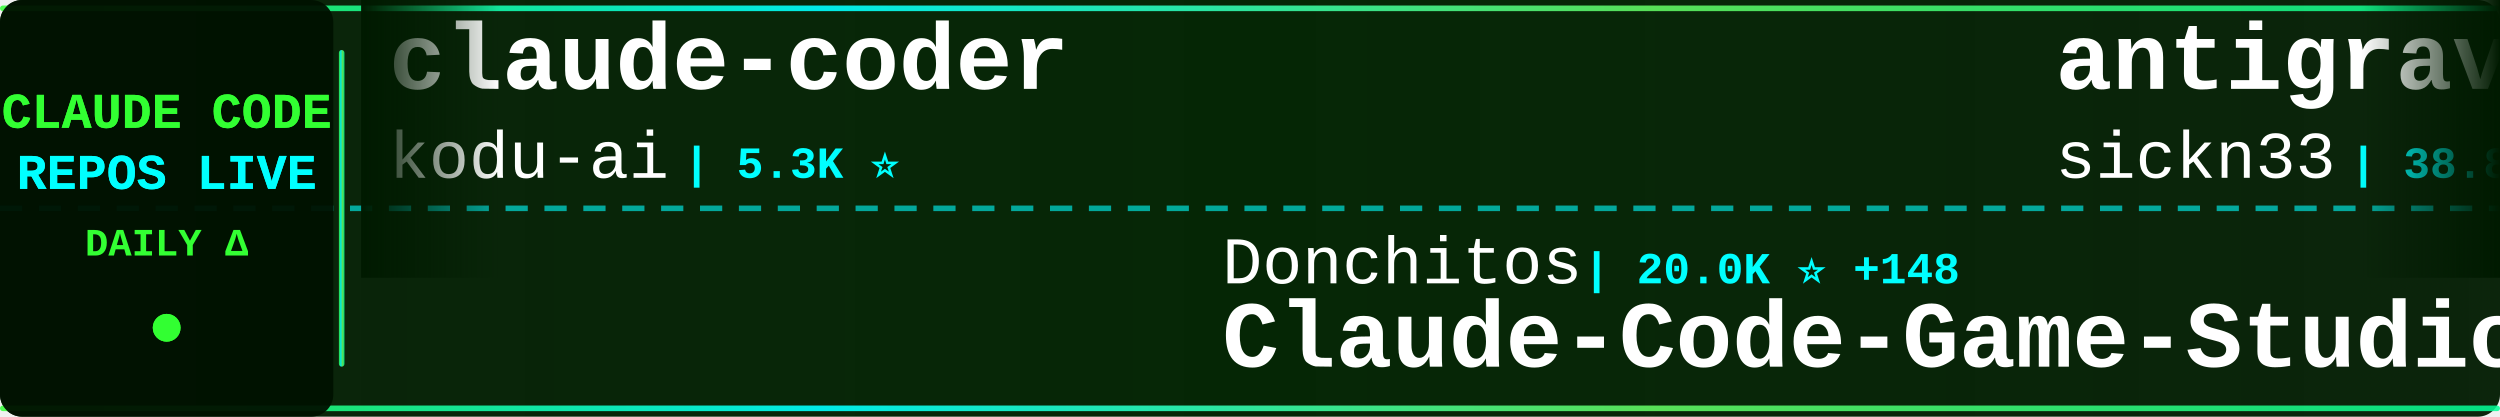
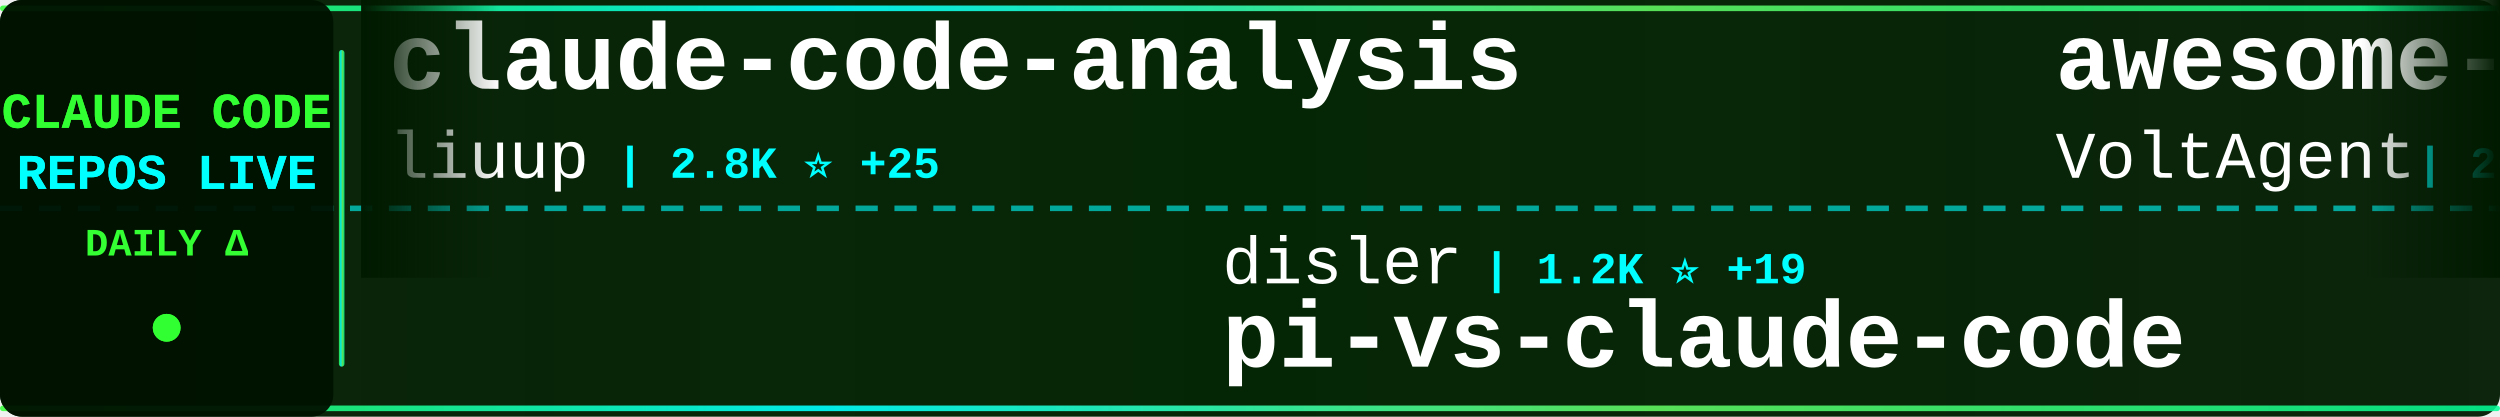
<svg xmlns="http://www.w3.org/2000/svg" width="900" height="150">
  <defs>
    <linearGradient id="tickerBg" x1="0%" y1="0%" x2="100%" y2="0%">
      <stop offset="0%" style="stop-color:#001a00;stop-opacity:0.95" />
      <stop offset="50%" style="stop-color:#002200;stop-opacity:0.98" />
      <stop offset="100%" style="stop-color:#001a00;stop-opacity:0.95" />
    </linearGradient>
    <linearGradient id="borderGrad" x1="0%" y1="0%" x2="100%" y2="0%">
      <stop offset="0%" style="stop-color:#33ff33;stop-opacity:0.85">
        <animate attributeName="stop-opacity" values="0.85;1;0.85" dur="2s" repeatCount="indefinite" />
      </stop>
      <stop offset="33%" style="stop-color:#00ffff;stop-opacity:0.9">
        <animate attributeName="stop-opacity" values="0.9;1;0.9" dur="2.2s" repeatCount="indefinite" />
      </stop>
      <stop offset="66%" style="stop-color:#66ff66;stop-opacity:0.85">
        <animate attributeName="stop-opacity" values="0.85;1;0.85" dur="1.8s" repeatCount="indefinite" />
      </stop>
      <stop offset="100%" style="stop-color:#00ff99;stop-opacity:0.85">
        <animate attributeName="stop-opacity" values="0.85;1;0.85" dur="2s" repeatCount="indefinite" />
      </stop>
    </linearGradient>
    <filter id="textGlow">
      <feGaussianBlur stdDeviation="0.1" result="coloredBlur" />
      <feMerge>
        <feMergeNode in="coloredBlur" />
        <feMergeNode in="SourceGraphic" />
      </feMerge>
    </filter>
    <filter id="metricGlow">
      <feGaussianBlur stdDeviation="0.2" result="coloredBlur" />
      <feMerge>
        <feMergeNode in="coloredBlur" />
        <feMergeNode in="SourceGraphic" />
      </feMerge>
    </filter>
    <linearGradient id="leftFade" x1="0%" y1="0%" x2="100%" y2="0%">
      <stop offset="0%" style="stop-color:#001a00;stop-opacity:1" />
      <stop offset="100%" style="stop-color:#001a00;stop-opacity:0" />
    </linearGradient>
    <linearGradient id="rightFade" x1="0%" y1="0%" x2="100%" y2="0%">
      <stop offset="0%" style="stop-color:#001a00;stop-opacity:0" />
      <stop offset="100%" style="stop-color:#001a00;stop-opacity:1" />
    </linearGradient>
  </defs>
  <rect width="900" height="150" fill="url(#tickerBg)" rx="8" />
  <rect x="0" y="2" width="900" height="2" fill="url(#borderGrad)" rx="1" />
  <rect x="0" y="146" width="900" height="2" fill="url(#borderGrad)" rx="1" />
  <line x1="0" y1="75" x2="900" y2="75" stroke="#00ffff" stroke-width="2" stroke-dasharray="8 6" opacity="0.6" />
  <rect x="0" y="0" width="120" height="150" fill="#001100" opacity="0.95" rx="8" />
  <text x="60" y="46" font-family="'Courier New', monospace" font-size="18" font-weight="bold" fill="#33ff33" text-anchor="middle" filter="url(#textGlow)">
    CLAUDE CODE
  </text>
  <text x="60" y="68" font-family="'Courier New', monospace" font-size="18" font-weight="bold" fill="#00ffff" text-anchor="middle" filter="url(#textGlow)">
    REPOS LIVE
  </text>
  <text x="60" y="92" font-family="'Courier New', monospace" font-size="14" font-weight="bold" fill="#33ff33" text-anchor="middle">
    DAILY Δ
  </text>
  <circle cx="60" cy="118" r="5" fill="#33ff33" filter="url(#metricGlow)">
    <animate attributeName="r" values="4;6;4" dur="1.5s" repeatCount="indefinite" />
    <animate attributeName="opacity" values="0.6;1;0.6" dur="1.5s" repeatCount="indefinite" />
  </circle>
  <rect x="122" y="18" width="2" height="114" fill="url(#borderGrad)" rx="1" />
  <clipPath id="tickerClip">
    <rect x="130" y="0" width="770" height="150" />
  </clipPath>
  <g clip-path="url(#tickerClip)">
    <g id="tickerItems">
      <animateTransform attributeName="transform" attributeType="XML" type="translate" from="0 0" to="-3000 0" dur="54s" repeatCount="indefinite" />
      <g transform="translate(0, 0)">
-         <text x="140" y="32" font-family="'Courier New', monospace" font-size="34" font-weight="bold" fill="#ffffff">claude-coder</text>
-         <text x="140" y="64" font-family="'Courier New', monospace" font-size="24" font-weight="normal" fill="#ffffff" opacity="1.0">kodu-ai</text>
-         <text x="246" y="64" font-family="'Courier New', monospace" font-size="16" font-weight="bold" fill="#00ffff"> | 5.3K ⭐</text>
+         <text x="140" y="32" font-family="'Courier New', monospace" font-size="34" font-weight="bold" fill="#ffffff">claude-code-analysis</text>
+         <text x="140" y="64" font-family="'Courier New', monospace" font-size="24" font-weight="normal" fill="#ffffff" opacity="1.0">liuup</text>
+         <text x="222" y="64" font-family="'Courier New', monospace" font-size="16" font-weight="bold" fill="#00ffff"> | 2.8K ⭐ +25</text>
      </g>
      <g transform="translate(300, 0)">
-         <text x="140" y="102" font-family="'Courier New', monospace" font-size="24" font-weight="normal" fill="#ffffff" opacity="1.0">Donchitos</text>
-         <text x="270" y="102" font-family="'Courier New', monospace" font-size="16" font-weight="bold" fill="#00ffff"> | 20.0K ⭐ +148</text>
-         <text x="140" y="132" font-family="'Courier New', monospace" font-size="34" font-weight="bold" fill="#ffffff">Claude-Code-Game-Studios</text>
+         <text x="140" y="102" font-family="'Courier New', monospace" font-size="24" font-weight="normal" fill="#ffffff" opacity="1.0">disler</text>
+         <text x="234" y="102" font-family="'Courier New', monospace" font-size="16" font-weight="bold" fill="#00ffff"> | 1.2K ⭐ +19</text>
+         <text x="140" y="132" font-family="'Courier New', monospace" font-size="34" font-weight="bold" fill="#ffffff">pi-vs-claude-code</text>
      </g>
      <g transform="translate(600, 0)">
-         <text x="140" y="32" font-family="'Courier New', monospace" font-size="34" font-weight="bold" fill="#ffffff">antigravity-awesome-skil...</text>
-         <text x="140" y="64" font-family="'Courier New', monospace" font-size="24" font-weight="normal" fill="#ffffff" opacity="1.0">sickn33</text>
-         <text x="246" y="64" font-family="'Courier New', monospace" font-size="16" font-weight="bold" fill="#00ffff"> | 38.8K ⭐ +141</text>
+         <text x="140" y="32" font-family="'Courier New', monospace" font-size="34" font-weight="bold" fill="#ffffff">awesome-claude-code-suba...</text>
+         <text x="140" y="64" font-family="'Courier New', monospace" font-size="24" font-weight="normal" fill="#ffffff" opacity="1.0">VoltAgent</text>
+         <text x="270" y="64" font-family="'Courier New', monospace" font-size="16" font-weight="bold" fill="#00ffff"> | 20.6K ⭐ +74</text>
      </g>
      <g transform="translate(900, 0)">
-         <text x="140" y="102" font-family="'Courier New', monospace" font-size="24" font-weight="normal" fill="#ffffff" opacity="1.0">lorryjovens-hub</text>
-         <text x="342" y="102" font-family="'Courier New', monospace" font-size="16" font-weight="bold" fill="#00ffff"> | 1.6K ⭐ +1</text>
-         <text x="140" y="132" font-family="'Courier New', monospace" font-size="34" font-weight="bold" fill="#ffffff">claude-code-rust</text>
+         <text x="140" y="102" font-family="'Courier New', monospace" font-size="24" font-weight="normal" fill="#ffffff" opacity="1.0">sickn33</text>
+         <text x="246" y="102" font-family="'Courier New', monospace" font-size="16" font-weight="bold" fill="#00ffff"> | 38.8K ⭐ +140</text>
+         <text x="140" y="132" font-family="'Courier New', monospace" font-size="34" font-weight="bold" fill="#ffffff">antigravity-awesome-skil...</text>
      </g>
      <g transform="translate(1200, 0)">
-         <text x="140" y="32" font-family="'Courier New', monospace" font-size="34" font-weight="bold" fill="#ffffff">claude-code-infrastructu...</text>
-         <text x="140" y="64" font-family="'Courier New', monospace" font-size="24" font-weight="normal" fill="#ffffff" opacity="1.0">diet103</text>
-         <text x="246" y="64" font-family="'Courier New', monospace" font-size="16" font-weight="bold" fill="#00ffff"> | 9.7K ⭐ +7</text>
+         <text x="140" y="32" font-family="'Courier New', monospace" font-size="34" font-weight="bold" fill="#ffffff">Open-ClaudeCode</text>
+         <text x="140" y="64" font-family="'Courier New', monospace" font-size="24" font-weight="normal" fill="#ffffff" opacity="1.0">LING71671</text>
+         <text x="270" y="64" font-family="'Courier New', monospace" font-size="16" font-weight="bold" fill="#00ffff"> | 864 ⭐ +2</text>
      </g>
      <g transform="translate(1500, 0)">
-         <text x="140" y="102" font-family="'Courier New', monospace" font-size="24" font-weight="normal" fill="#ffffff" opacity="1.0">ChrisWiles</text>
-         <text x="282" y="102" font-family="'Courier New', monospace" font-size="16" font-weight="bold" fill="#00ffff"> | 5.9K ⭐ +2</text>
-         <text x="140" y="132" font-family="'Courier New', monospace" font-size="34" font-weight="bold" fill="#ffffff">claude-code-showcase</text>
+         <text x="140" y="102" font-family="'Courier New', monospace" font-size="24" font-weight="normal" fill="#ffffff" opacity="1.0">shareAI-lab</text>
+         <text x="294" y="102" font-family="'Courier New', monospace" font-size="16" font-weight="bold" fill="#00ffff"> | 62.8K ⭐ +247</text>
+         <text x="140" y="132" font-family="'Courier New', monospace" font-size="34" font-weight="bold" fill="#ffffff">learn-claude-code</text>
      </g>
      <g transform="translate(1800, 0)">
-         <text x="140" y="32" font-family="'Courier New', monospace" font-size="34" font-weight="bold" fill="#ffffff">ClaudeCodeAgents</text>
-         <text x="140" y="64" font-family="'Courier New', monospace" font-size="24" font-weight="normal" fill="#ffffff" opacity="1.0">darcyegb</text>
-         <text x="258" y="64" font-family="'Courier New', monospace" font-size="16" font-weight="bold" fill="#00ffff"> | 701 ⭐</text>
+         <text x="140" y="32" font-family="'Courier New', monospace" font-size="34" font-weight="bold" fill="#ffffff">Auto-claude-code-researc...</text>
+         <text x="140" y="64" font-family="'Courier New', monospace" font-size="24" font-weight="normal" fill="#ffffff" opacity="1.0">wanshuiyin</text>
+         <text x="282" y="64" font-family="'Courier New', monospace" font-size="16" font-weight="bold" fill="#00ffff"> | 10.7K ⭐ +122</text>
      </g>
      <g transform="translate(2100, 0)">
-         <text x="140" y="102" font-family="'Courier New', monospace" font-size="24" font-weight="normal" fill="#ffffff" opacity="1.0">zstmfhy</text>
-         <text x="246" y="102" font-family="'Courier New', monospace" font-size="16" font-weight="bold" fill="#00ffff"> | 190 ⭐</text>
-         <text x="140" y="132" font-family="'Courier New', monospace" font-size="34" font-weight="bold" fill="#ffffff">Claude-code</text>
+         <text x="140" y="102" font-family="'Courier New', monospace" font-size="24" font-weight="normal" fill="#ffffff" opacity="1.0">feiskyer</text>
+         <text x="258" y="102" font-family="'Courier New', monospace" font-size="16" font-weight="bold" fill="#00ffff"> | 1.5K ⭐ +3</text>
+         <text x="140" y="132" font-family="'Courier New', monospace" font-size="34" font-weight="bold" fill="#ffffff">claude-code-settings</text>
      </g>
      <g transform="translate(2400, 0)">
-         <text x="140" y="32" font-family="'Courier New', monospace" font-size="34" font-weight="bold" fill="#ffffff">claude-code-from-source</text>
-         <text x="140" y="64" font-family="'Courier New', monospace" font-size="24" font-weight="normal" fill="#ffffff" opacity="1.0">alejandrobalderas</text>
-         <text x="366" y="64" font-family="'Courier New', monospace" font-size="16" font-weight="bold" fill="#00ffff"> | 2.1K ⭐ +16</text>
+         <text x="140" y="32" font-family="'Courier New', monospace" font-size="34" font-weight="bold" fill="#ffffff">claude-code-workflows</text>
+         <text x="140" y="64" font-family="'Courier New', monospace" font-size="24" font-weight="normal" fill="#ffffff" opacity="1.0">OneRedOak</text>
+         <text x="270" y="64" font-family="'Courier New', monospace" font-size="16" font-weight="bold" fill="#00ffff"> | 3.8K ⭐ +2</text>
      </g>
      <g transform="translate(2700, 0)">
-         <text x="140" y="102" font-family="'Courier New', monospace" font-size="24" font-weight="normal" fill="#ffffff" opacity="1.0">oboard</text>
-         <text x="234" y="102" font-family="'Courier New', monospace" font-size="16" font-weight="bold" fill="#00ffff"> | 3.2K ⭐ +5</text>
-         <text x="140" y="132" font-family="'Courier New', monospace" font-size="34" font-weight="bold" fill="#ffffff">claude-code-rev</text>
+         <text x="140" y="102" font-family="'Courier New', monospace" font-size="24" font-weight="normal" fill="#ffffff" opacity="1.0">fuergaosi233</text>
+         <text x="306" y="102" font-family="'Courier New', monospace" font-size="16" font-weight="bold" fill="#00ffff"> | 2.6K ⭐ +5</text>
+         <text x="140" y="132" font-family="'Courier New', monospace" font-size="34" font-weight="bold" fill="#ffffff">claude-code-proxy</text>
      </g>
      <g transform="translate(3000, 0)">
-         <text x="140" y="32" font-family="'Courier New', monospace" font-size="34" font-weight="bold" fill="#ffffff">claude-coder</text>
-         <text x="140" y="64" font-family="'Courier New', monospace" font-size="24" font-weight="normal" fill="#ffffff" opacity="1.0">kodu-ai</text>
-         <text x="246" y="64" font-family="'Courier New', monospace" font-size="16" font-weight="bold" fill="#00ffff"> | 5.3K ⭐</text>
+         <text x="140" y="32" font-family="'Courier New', monospace" font-size="34" font-weight="bold" fill="#ffffff">claude-code-analysis</text>
+         <text x="140" y="64" font-family="'Courier New', monospace" font-size="24" font-weight="normal" fill="#ffffff" opacity="1.0">liuup</text>
+         <text x="222" y="64" font-family="'Courier New', monospace" font-size="16" font-weight="bold" fill="#00ffff"> | 2.8K ⭐ +25</text>
      </g>
      <g transform="translate(3300, 0)">
-         <text x="140" y="102" font-family="'Courier New', monospace" font-size="24" font-weight="normal" fill="#ffffff" opacity="1.0">Donchitos</text>
-         <text x="270" y="102" font-family="'Courier New', monospace" font-size="16" font-weight="bold" fill="#00ffff"> | 20.0K ⭐ +148</text>
-         <text x="140" y="132" font-family="'Courier New', monospace" font-size="34" font-weight="bold" fill="#ffffff">Claude-Code-Game-Studios</text>
+         <text x="140" y="102" font-family="'Courier New', monospace" font-size="24" font-weight="normal" fill="#ffffff" opacity="1.0">disler</text>
+         <text x="234" y="102" font-family="'Courier New', monospace" font-size="16" font-weight="bold" fill="#00ffff"> | 1.2K ⭐ +19</text>
+         <text x="140" y="132" font-family="'Courier New', monospace" font-size="34" font-weight="bold" fill="#ffffff">pi-vs-claude-code</text>
      </g>
      <g transform="translate(3600, 0)">
-         <text x="140" y="32" font-family="'Courier New', monospace" font-size="34" font-weight="bold" fill="#ffffff">antigravity-awesome-skil...</text>
-         <text x="140" y="64" font-family="'Courier New', monospace" font-size="24" font-weight="normal" fill="#ffffff" opacity="1.0">sickn33</text>
-         <text x="246" y="64" font-family="'Courier New', monospace" font-size="16" font-weight="bold" fill="#00ffff"> | 38.8K ⭐ +141</text>
+         <text x="140" y="32" font-family="'Courier New', monospace" font-size="34" font-weight="bold" fill="#ffffff">awesome-claude-code-suba...</text>
+         <text x="140" y="64" font-family="'Courier New', monospace" font-size="24" font-weight="normal" fill="#ffffff" opacity="1.0">VoltAgent</text>
+         <text x="270" y="64" font-family="'Courier New', monospace" font-size="16" font-weight="bold" fill="#00ffff"> | 20.6K ⭐ +74</text>
      </g>
      <g transform="translate(3900, 0)">
-         <text x="140" y="102" font-family="'Courier New', monospace" font-size="24" font-weight="normal" fill="#ffffff" opacity="1.0">lorryjovens-hub</text>
-         <text x="342" y="102" font-family="'Courier New', monospace" font-size="16" font-weight="bold" fill="#00ffff"> | 1.6K ⭐ +1</text>
-         <text x="140" y="132" font-family="'Courier New', monospace" font-size="34" font-weight="bold" fill="#ffffff">claude-code-rust</text>
+         <text x="140" y="102" font-family="'Courier New', monospace" font-size="24" font-weight="normal" fill="#ffffff" opacity="1.0">sickn33</text>
+         <text x="246" y="102" font-family="'Courier New', monospace" font-size="16" font-weight="bold" fill="#00ffff"> | 38.8K ⭐ +140</text>
+         <text x="140" y="132" font-family="'Courier New', monospace" font-size="34" font-weight="bold" fill="#ffffff">antigravity-awesome-skil...</text>
      </g>
    </g>
  </g>
  <rect x="130" y="0" width="50" height="100" fill="url(#leftFade)" />
  <rect x="850" y="0" width="50" height="100" fill="url(#rightFade)" />
</svg>
